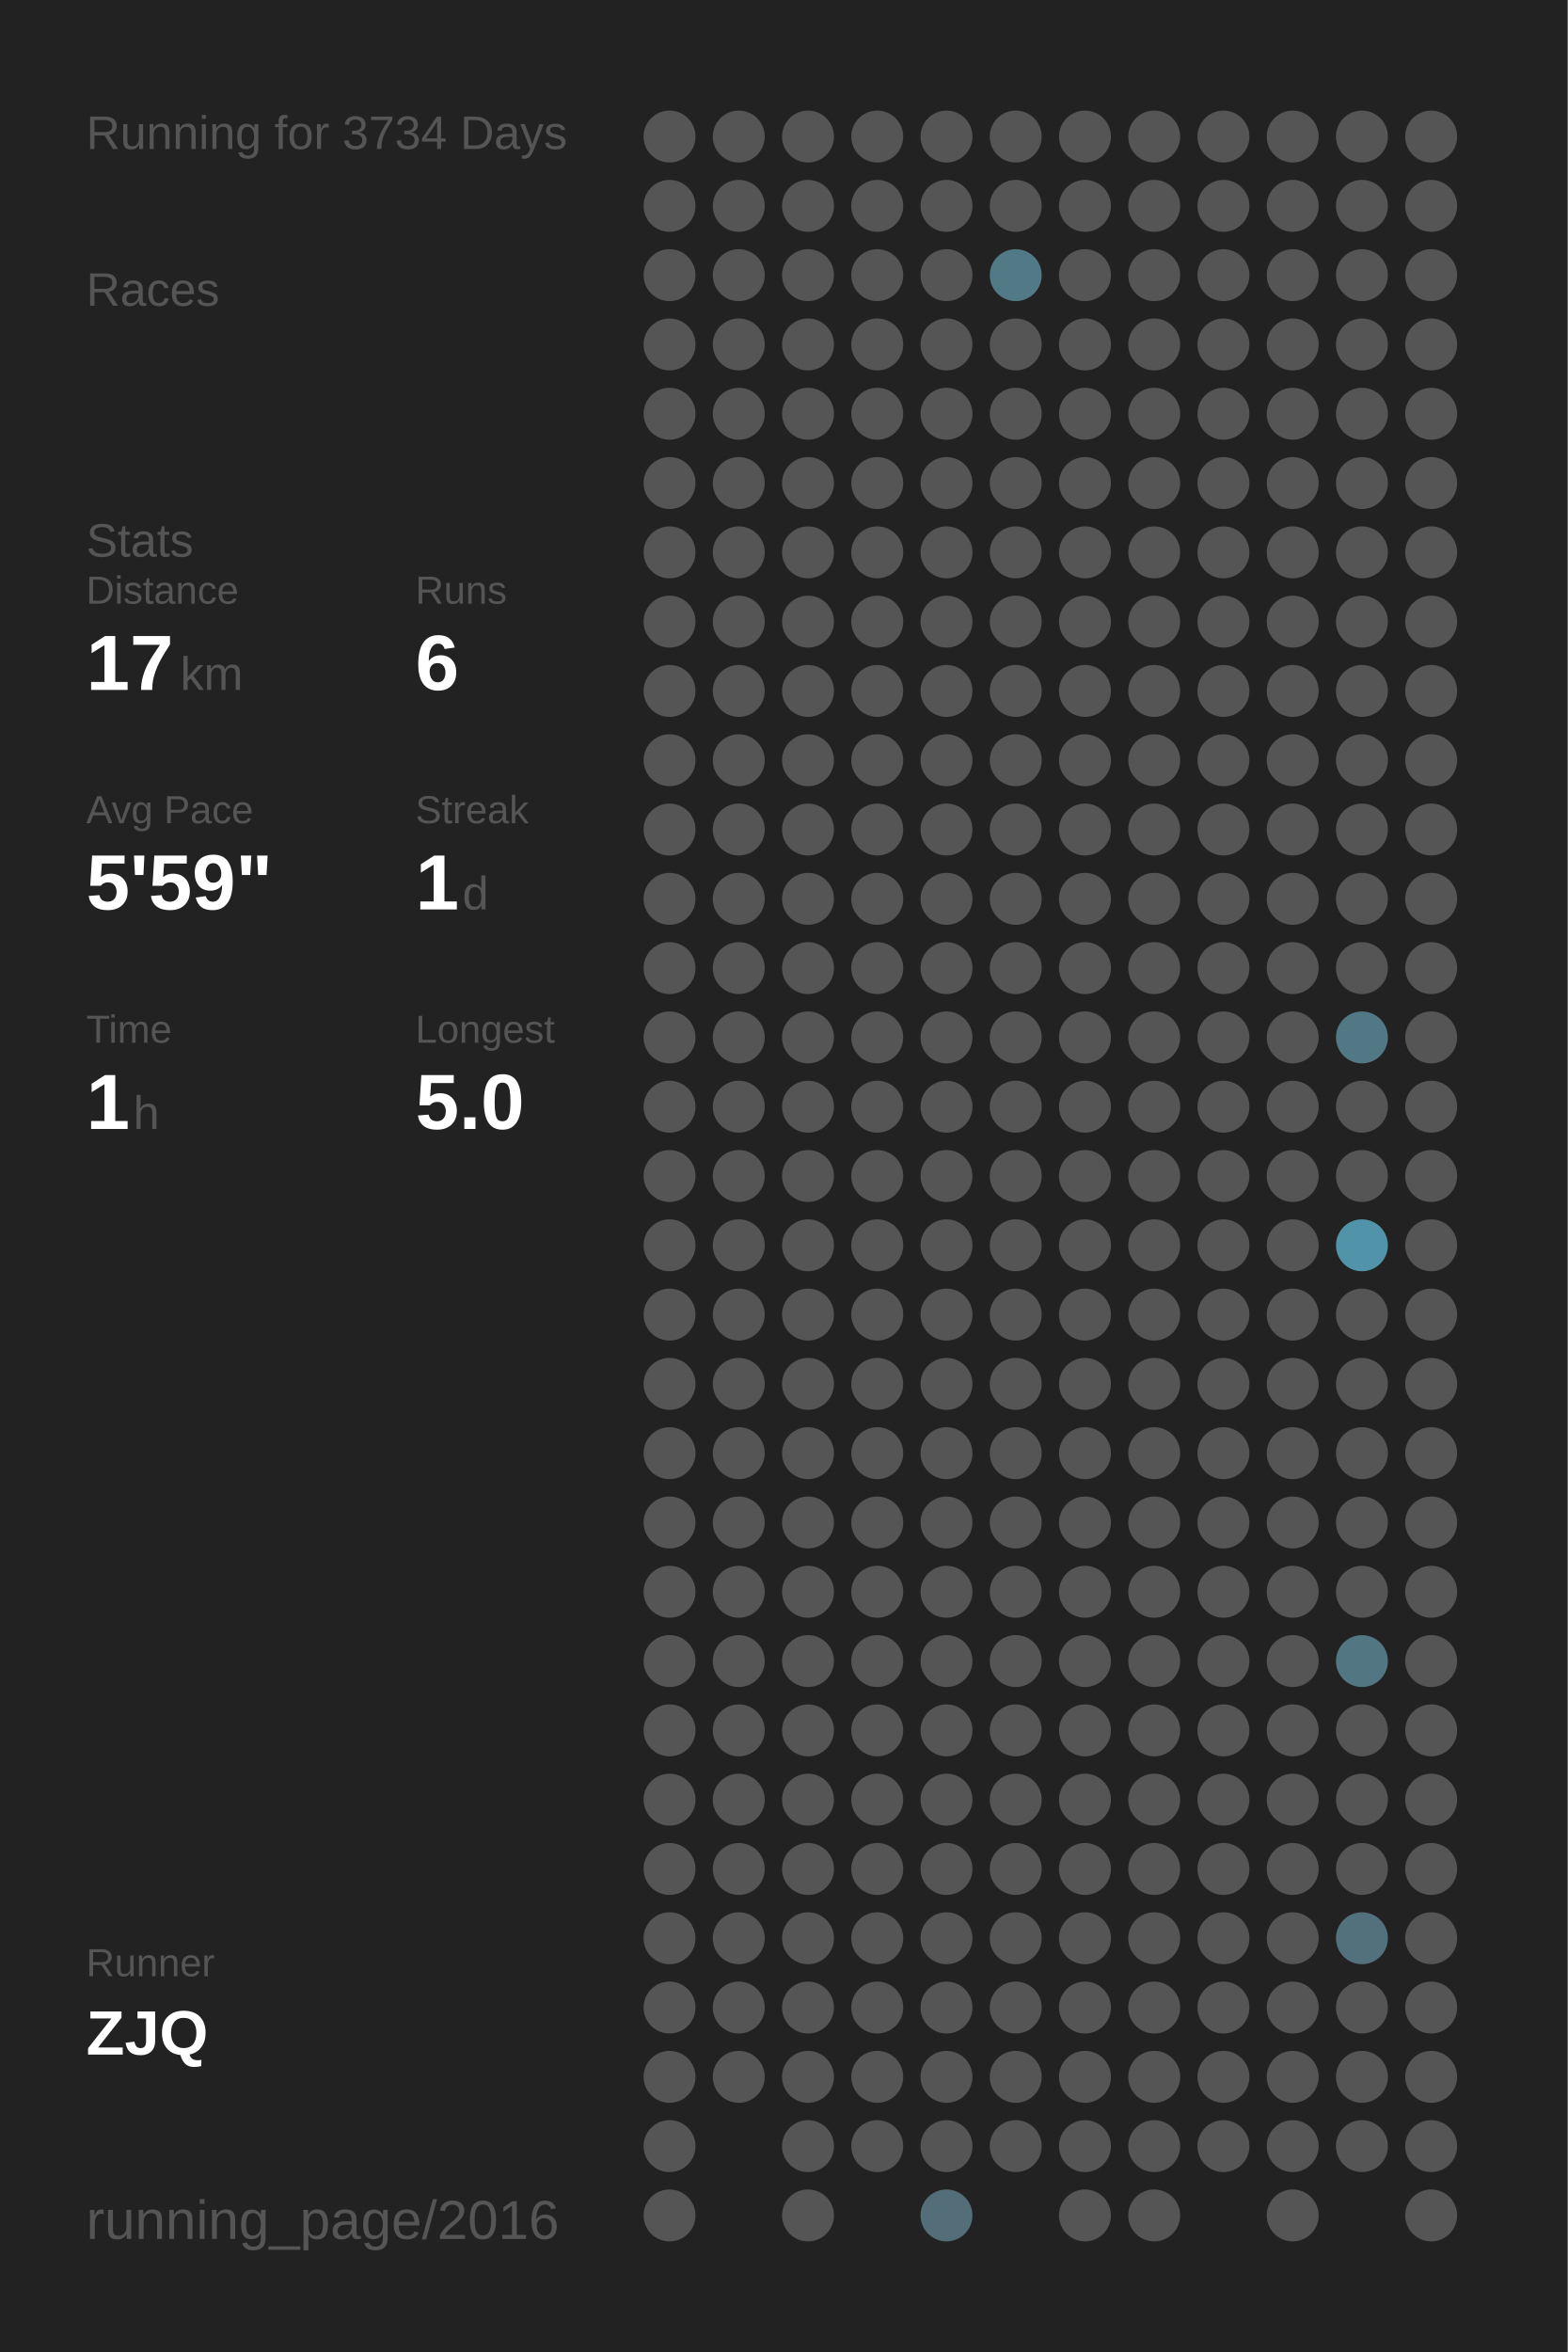
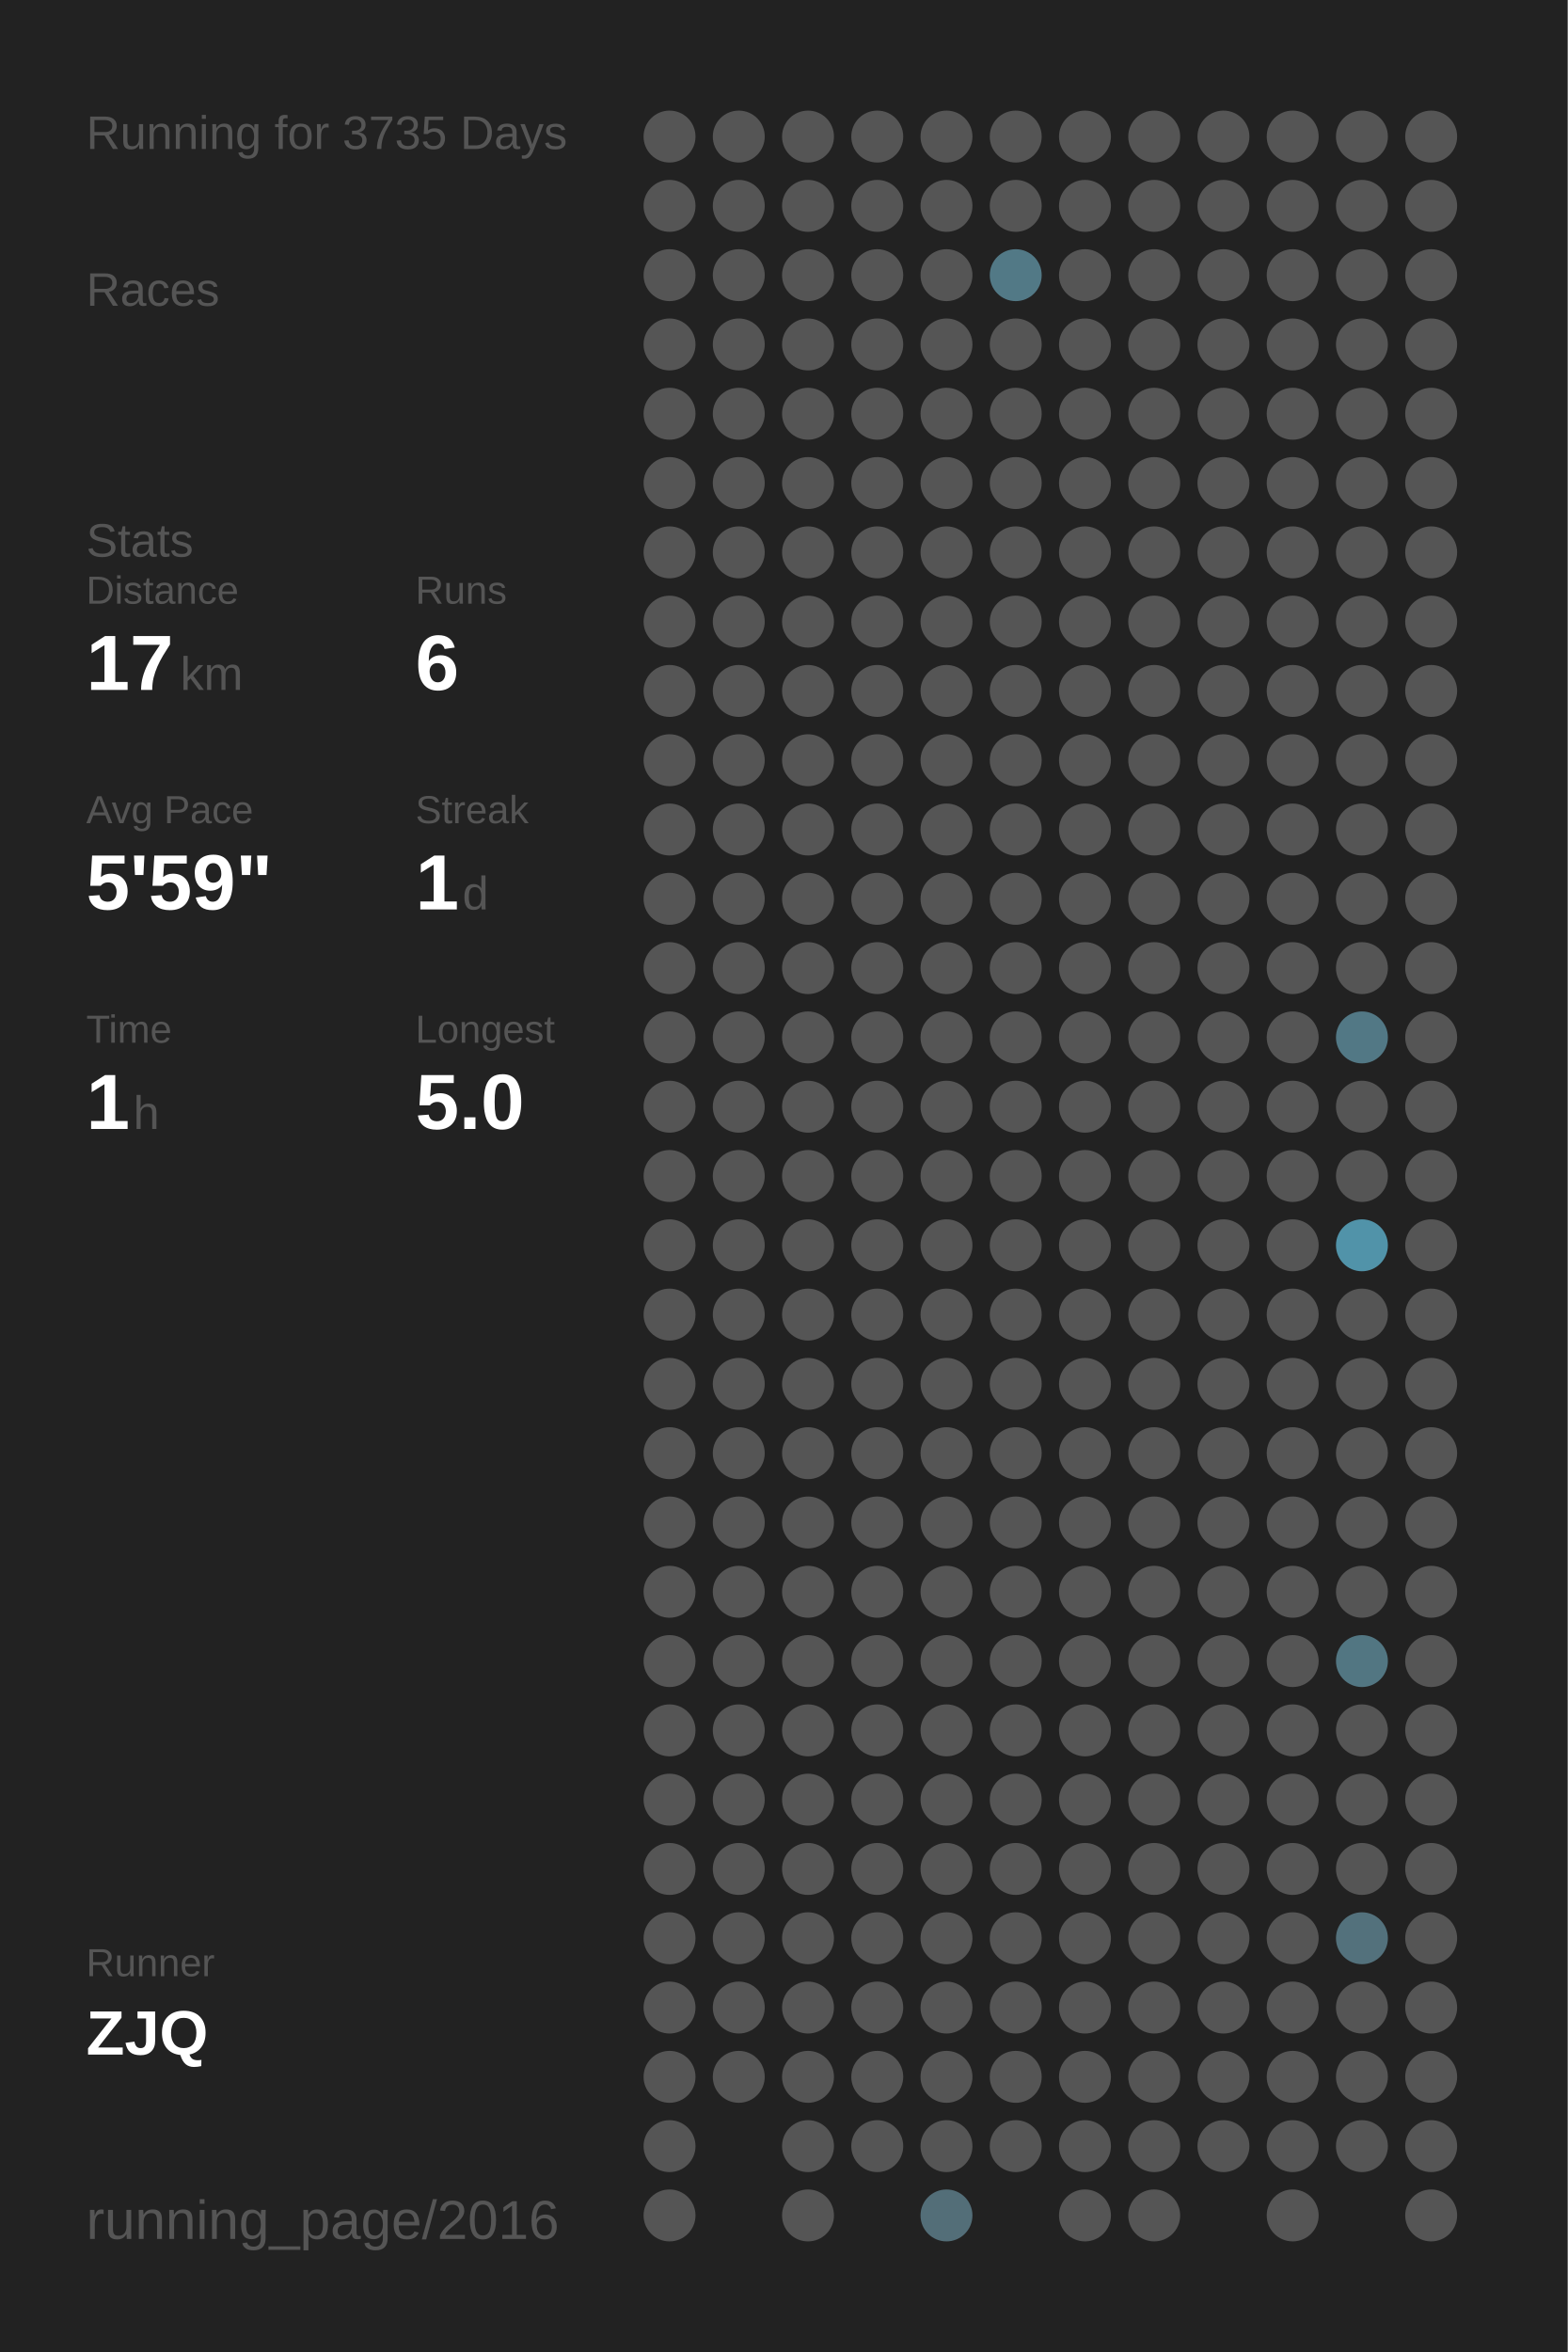
<svg xmlns="http://www.w3.org/2000/svg" baseProfile="full" height="300mm" version="1.1" viewBox="0,0,200,300" width="200mm">
  <defs />
  <rect fill="#222222" height="300" width="200" x="0" y="0" />
-   <text fill="#555555" style="font-size:6px; font-family:Arial;" x="11" y="19">Running for 3734 Days</text>
+   <text fill="#555555" style="font-size:6px; font-family:Arial;" x="11" y="19">Running for 3735 Days</text>
  <text fill="#555555" style="font-size:6px; font-family:Arial;" x="11" y="39">Races</text>
  <text fill="#555555" style="font-size:6px; font-family:Arial;" x="11" y="71">Stats</text>
  <text fill="#555555" style="font-size:5px; font-family:Arial;" x="11" y="77">Distance</text>
  <text fill="#FFFFFF" style="font-size:10px; font-family:Arial; font-weight:bold;" x="11" y="88">17</text>
  <text fill="#555555" style="font-size:6px; font-family:Arial;" x="23" y="88">km</text>
  <text fill="#555555" style="font-size:5px; font-family:Arial;" x="53" y="77">Runs</text>
  <text fill="#FFFFFF" style="font-size:10px; font-family:Arial; font-weight:bold;" x="53" y="88">6</text>
  <text fill="#555555" style="font-size:5px; font-family:Arial;" x="11" y="105">Avg Pace</text>
  <text fill="#FFFFFF" style="font-size:10px; font-family:Arial; font-weight:bold;" x="11" y="116">5'59"</text>
  <text fill="#555555" style="font-size:5px; font-family:Arial;" x="53" y="105">Streak</text>
  <text fill="#FFFFFF" style="font-size:10px; font-family:Arial; font-weight:bold;" x="53" y="116">1</text>
  <text fill="#555555" style="font-size:6px; font-family:Arial;" x="59" y="116">d</text>
  <text fill="#555555" style="font-size:5px; font-family:Arial;" x="11" y="133">Time</text>
  <text fill="#FFFFFF" style="font-size:10px; font-family:Arial; font-weight:bold;" x="11" y="144">1</text>
  <text fill="#555555" style="font-size:6px; font-family:Arial;" x="17" y="144">h</text>
  <text fill="#555555" style="font-size:5px; font-family:Arial;" x="53" y="133">Longest</text>
  <text fill="#FFFFFF" style="font-size:10px; font-family:Arial; font-weight:bold;" x="53" y="144">5.0</text>
  <text fill="#555555" style="font-size:5px; font-family:Arial;" x="11" y="252.065">Runner</text>
  <text fill="#FFFFFF" style="font-size:8px; font-family:Arial; font-weight:bold;" x="11" y="262.065">ZJQ</text>
  <text fill="#555555" style="font-size:7px; font-family:Arial;" x="11" y="285.581">running_page/2016</text>
  <circle cx="85.417" cy="17.419" fill="#555555" r="3.312" />
  <circle cx="85.417" cy="26.258" fill="#555555" r="3.312" />
  <circle cx="85.417" cy="35.097" fill="#555555" r="3.312" />
  <circle cx="85.417" cy="43.935" fill="#555555" r="3.312" />
  <circle cx="85.417" cy="52.774" fill="#555555" r="3.312" />
  <circle cx="85.417" cy="61.613" fill="#555555" r="3.312" />
  <circle cx="85.417" cy="70.452" fill="#555555" r="3.312" />
  <circle cx="85.417" cy="79.29" fill="#555555" r="3.312" />
  <circle cx="85.417" cy="88.129" fill="#555555" r="3.312" />
  <circle cx="85.417" cy="96.968" fill="#555555" r="3.312" />
  <circle cx="85.417" cy="105.806" fill="#555555" r="3.312" />
  <circle cx="85.417" cy="114.645" fill="#555555" r="3.312" />
  <circle cx="85.417" cy="123.484" fill="#555555" r="3.312" />
  <circle cx="85.417" cy="132.323" fill="#555555" r="3.312" />
  <circle cx="85.417" cy="141.161" fill="#555555" r="3.312" />
  <circle cx="85.417" cy="150" fill="#555555" r="3.312" />
  <circle cx="85.417" cy="158.839" fill="#555555" r="3.312" />
  <circle cx="85.417" cy="167.677" fill="#555555" r="3.312" />
  <circle cx="85.417" cy="176.516" fill="#555555" r="3.312" />
  <circle cx="85.417" cy="185.355" fill="#555555" r="3.312" />
  <circle cx="85.417" cy="194.194" fill="#555555" r="3.312" />
  <circle cx="85.417" cy="203.032" fill="#555555" r="3.312" />
  <circle cx="85.417" cy="211.871" fill="#555555" r="3.312" />
  <circle cx="85.417" cy="220.71" fill="#555555" r="3.312" />
  <circle cx="85.417" cy="229.548" fill="#555555" r="3.312" />
  <circle cx="85.417" cy="238.387" fill="#555555" r="3.312" />
  <circle cx="85.417" cy="247.226" fill="#555555" r="3.312" />
  <circle cx="85.417" cy="256.065" fill="#555555" r="3.312" />
  <circle cx="85.417" cy="264.903" fill="#555555" r="3.312" />
  <circle cx="85.417" cy="273.742" fill="#555555" r="3.312" />
  <circle cx="85.417" cy="282.581" fill="#555555" r="3.312" />
  <circle cx="94.25" cy="17.419" fill="#555555" r="3.312" />
  <circle cx="94.25" cy="26.258" fill="#555555" r="3.312" />
  <circle cx="94.25" cy="35.097" fill="#555555" r="3.312" />
  <circle cx="94.25" cy="43.935" fill="#555555" r="3.312" />
  <circle cx="94.25" cy="52.774" fill="#555555" r="3.312" />
  <circle cx="94.25" cy="61.613" fill="#555555" r="3.312" />
  <circle cx="94.25" cy="70.452" fill="#555555" r="3.312" />
  <circle cx="94.25" cy="79.29" fill="#555555" r="3.312" />
  <circle cx="94.25" cy="88.129" fill="#555555" r="3.312" />
  <circle cx="94.25" cy="96.968" fill="#555555" r="3.312" />
  <circle cx="94.25" cy="105.806" fill="#555555" r="3.312" />
  <circle cx="94.25" cy="114.645" fill="#555555" r="3.312" />
  <circle cx="94.25" cy="123.484" fill="#555555" r="3.312" />
  <circle cx="94.25" cy="132.323" fill="#555555" r="3.312" />
  <circle cx="94.25" cy="141.161" fill="#555555" r="3.312" />
  <circle cx="94.25" cy="150" fill="#555555" r="3.312" />
  <circle cx="94.25" cy="158.839" fill="#555555" r="3.312" />
  <circle cx="94.25" cy="167.677" fill="#555555" r="3.312" />
  <circle cx="94.25" cy="176.516" fill="#555555" r="3.312" />
  <circle cx="94.25" cy="185.355" fill="#555555" r="3.312" />
  <circle cx="94.25" cy="194.194" fill="#555555" r="3.312" />
  <circle cx="94.25" cy="203.032" fill="#555555" r="3.312" />
  <circle cx="94.25" cy="211.871" fill="#555555" r="3.312" />
  <circle cx="94.25" cy="220.71" fill="#555555" r="3.312" />
  <circle cx="94.25" cy="229.548" fill="#555555" r="3.312" />
  <circle cx="94.25" cy="238.387" fill="#555555" r="3.312" />
  <circle cx="94.25" cy="247.226" fill="#555555" r="3.312" />
  <circle cx="94.25" cy="256.065" fill="#555555" r="3.312" />
  <circle cx="94.25" cy="264.903" fill="#555555" r="3.312" />
  <circle cx="103.083" cy="17.419" fill="#555555" r="3.312" />
  <circle cx="103.083" cy="26.258" fill="#555555" r="3.312" />
  <circle cx="103.083" cy="35.097" fill="#555555" r="3.312" />
  <circle cx="103.083" cy="43.935" fill="#555555" r="3.312" />
  <circle cx="103.083" cy="52.774" fill="#555555" r="3.312" />
  <circle cx="103.083" cy="61.613" fill="#555555" r="3.312" />
  <circle cx="103.083" cy="70.452" fill="#555555" r="3.312" />
  <circle cx="103.083" cy="79.29" fill="#555555" r="3.312" />
  <circle cx="103.083" cy="88.129" fill="#555555" r="3.312" />
  <circle cx="103.083" cy="96.968" fill="#555555" r="3.312" />
  <circle cx="103.083" cy="105.806" fill="#555555" r="3.312" />
  <circle cx="103.083" cy="114.645" fill="#555555" r="3.312" />
  <circle cx="103.083" cy="123.484" fill="#555555" r="3.312" />
  <circle cx="103.083" cy="132.323" fill="#555555" r="3.312" />
  <circle cx="103.083" cy="141.161" fill="#555555" r="3.312" />
  <circle cx="103.083" cy="150" fill="#555555" r="3.312" />
  <circle cx="103.083" cy="158.839" fill="#555555" r="3.312" />
  <circle cx="103.083" cy="167.677" fill="#555555" r="3.312" />
  <circle cx="103.083" cy="176.516" fill="#555555" r="3.312" />
  <circle cx="103.083" cy="185.355" fill="#555555" r="3.312" />
  <circle cx="103.083" cy="194.194" fill="#555555" r="3.312" />
  <circle cx="103.083" cy="203.032" fill="#555555" r="3.312" />
  <circle cx="103.083" cy="211.871" fill="#555555" r="3.312" />
  <circle cx="103.083" cy="220.71" fill="#555555" r="3.312" />
  <circle cx="103.083" cy="229.548" fill="#555555" r="3.312" />
  <circle cx="103.083" cy="238.387" fill="#555555" r="3.312" />
  <circle cx="103.083" cy="247.226" fill="#555555" r="3.312" />
  <circle cx="103.083" cy="256.065" fill="#555555" r="3.312" />
  <circle cx="103.083" cy="264.903" fill="#555555" r="3.312" />
  <circle cx="103.083" cy="273.742" fill="#555555" r="3.312" />
  <circle cx="103.083" cy="282.581" fill="#555555" r="3.312" />
  <circle cx="111.917" cy="17.419" fill="#555555" r="3.312" />
  <circle cx="111.917" cy="26.258" fill="#555555" r="3.312" />
  <circle cx="111.917" cy="35.097" fill="#555555" r="3.312" />
  <circle cx="111.917" cy="43.935" fill="#555555" r="3.312" />
  <circle cx="111.917" cy="52.774" fill="#555555" r="3.312" />
  <circle cx="111.917" cy="61.613" fill="#555555" r="3.312" />
  <circle cx="111.917" cy="70.452" fill="#555555" r="3.312" />
  <circle cx="111.917" cy="79.29" fill="#555555" r="3.312" />
  <circle cx="111.917" cy="88.129" fill="#555555" r="3.312" />
  <circle cx="111.917" cy="96.968" fill="#555555" r="3.312" />
  <circle cx="111.917" cy="105.806" fill="#555555" r="3.312" />
  <circle cx="111.917" cy="114.645" fill="#555555" r="3.312" />
  <circle cx="111.917" cy="123.484" fill="#555555" r="3.312" />
  <circle cx="111.917" cy="132.323" fill="#555555" r="3.312" />
  <circle cx="111.917" cy="141.161" fill="#555555" r="3.312" />
  <circle cx="111.917" cy="150" fill="#555555" r="3.312" />
  <circle cx="111.917" cy="158.839" fill="#555555" r="3.312" />
  <circle cx="111.917" cy="167.677" fill="#555555" r="3.312" />
  <circle cx="111.917" cy="176.516" fill="#555555" r="3.312" />
  <circle cx="111.917" cy="185.355" fill="#555555" r="3.312" />
  <circle cx="111.917" cy="194.194" fill="#555555" r="3.312" />
  <circle cx="111.917" cy="203.032" fill="#555555" r="3.312" />
  <circle cx="111.917" cy="211.871" fill="#555555" r="3.312" />
  <circle cx="111.917" cy="220.71" fill="#555555" r="3.312" />
  <circle cx="111.917" cy="229.548" fill="#555555" r="3.312" />
  <circle cx="111.917" cy="238.387" fill="#555555" r="3.312" />
  <circle cx="111.917" cy="247.226" fill="#555555" r="3.312" />
  <circle cx="111.917" cy="256.065" fill="#555555" r="3.312" />
  <circle cx="111.917" cy="264.903" fill="#555555" r="3.312" />
  <circle cx="111.917" cy="273.742" fill="#555555" r="3.312" />
  <circle cx="120.75" cy="17.419" fill="#555555" r="3.312" />
  <circle cx="120.75" cy="26.258" fill="#555555" r="3.312" />
  <circle cx="120.75" cy="35.097" fill="#555555" r="3.312" />
  <circle cx="120.75" cy="43.935" fill="#555555" r="3.312" />
  <circle cx="120.75" cy="52.774" fill="#555555" r="3.312" />
  <circle cx="120.75" cy="61.613" fill="#555555" r="3.312" />
  <circle cx="120.75" cy="70.452" fill="#555555" r="3.312" />
  <circle cx="120.75" cy="79.29" fill="#555555" r="3.312" />
  <circle cx="120.75" cy="88.129" fill="#555555" r="3.312" />
  <circle cx="120.75" cy="96.968" fill="#555555" r="3.312" />
  <circle cx="120.75" cy="105.806" fill="#555555" r="3.312" />
  <circle cx="120.75" cy="114.645" fill="#555555" r="3.312" />
  <circle cx="120.75" cy="123.484" fill="#555555" r="3.312" />
  <circle cx="120.75" cy="132.323" fill="#555555" r="3.312" />
  <circle cx="120.75" cy="141.161" fill="#555555" r="3.312" />
  <circle cx="120.75" cy="150" fill="#555555" r="3.312" />
  <circle cx="120.75" cy="158.839" fill="#555555" r="3.312" />
  <circle cx="120.75" cy="167.677" fill="#555555" r="3.312" />
  <circle cx="120.75" cy="176.516" fill="#555555" r="3.312" />
  <circle cx="120.75" cy="185.355" fill="#555555" r="3.312" />
  <circle cx="120.75" cy="194.194" fill="#555555" r="3.312" />
  <circle cx="120.75" cy="203.032" fill="#555555" r="3.312" />
  <circle cx="120.75" cy="211.871" fill="#555555" r="3.312" />
  <circle cx="120.75" cy="220.71" fill="#555555" r="3.312" />
  <circle cx="120.75" cy="229.548" fill="#555555" r="3.312" />
  <circle cx="120.75" cy="238.387" fill="#555555" r="3.312" />
  <circle cx="120.75" cy="247.226" fill="#555555" r="3.312" />
  <circle cx="120.75" cy="256.065" fill="#555555" r="3.312" />
  <circle cx="120.75" cy="264.903" fill="#555555" r="3.312" />
  <circle cx="120.75" cy="273.742" fill="#555555" r="3.312" />
  <circle cx="120.75" cy="282.581" fill="#536e78" r="3.312" />
  <circle cx="129.583" cy="17.419" fill="#555555" r="3.312" />
  <circle cx="129.583" cy="26.258" fill="#555555" r="3.312" />
  <circle cx="129.583" cy="35.097" fill="#527986" r="3.312" />
  <circle cx="129.583" cy="43.935" fill="#555555" r="3.312" />
  <circle cx="129.583" cy="52.774" fill="#555555" r="3.312" />
  <circle cx="129.583" cy="61.613" fill="#555555" r="3.312" />
  <circle cx="129.583" cy="70.452" fill="#555555" r="3.312" />
  <circle cx="129.583" cy="79.29" fill="#555555" r="3.312" />
  <circle cx="129.583" cy="88.129" fill="#555555" r="3.312" />
  <circle cx="129.583" cy="96.968" fill="#555555" r="3.312" />
  <circle cx="129.583" cy="105.806" fill="#555555" r="3.312" />
  <circle cx="129.583" cy="114.645" fill="#555555" r="3.312" />
  <circle cx="129.583" cy="123.484" fill="#555555" r="3.312" />
  <circle cx="129.583" cy="132.323" fill="#555555" r="3.312" />
  <circle cx="129.583" cy="141.161" fill="#555555" r="3.312" />
  <circle cx="129.583" cy="150" fill="#555555" r="3.312" />
  <circle cx="129.583" cy="158.839" fill="#555555" r="3.312" />
  <circle cx="129.583" cy="167.677" fill="#555555" r="3.312" />
  <circle cx="129.583" cy="176.516" fill="#555555" r="3.312" />
  <circle cx="129.583" cy="185.355" fill="#555555" r="3.312" />
  <circle cx="129.583" cy="194.194" fill="#555555" r="3.312" />
  <circle cx="129.583" cy="203.032" fill="#555555" r="3.312" />
  <circle cx="129.583" cy="211.871" fill="#555555" r="3.312" />
  <circle cx="129.583" cy="220.71" fill="#555555" r="3.312" />
  <circle cx="129.583" cy="229.548" fill="#555555" r="3.312" />
  <circle cx="129.583" cy="238.387" fill="#555555" r="3.312" />
  <circle cx="129.583" cy="247.226" fill="#555555" r="3.312" />
  <circle cx="129.583" cy="256.065" fill="#555555" r="3.312" />
  <circle cx="129.583" cy="264.903" fill="#555555" r="3.312" />
  <circle cx="129.583" cy="273.742" fill="#555555" r="3.312" />
  <circle cx="138.417" cy="17.419" fill="#555555" r="3.312" />
  <circle cx="138.417" cy="26.258" fill="#555555" r="3.312" />
  <circle cx="138.417" cy="35.097" fill="#555555" r="3.312" />
  <circle cx="138.417" cy="43.935" fill="#555555" r="3.312" />
  <circle cx="138.417" cy="52.774" fill="#555555" r="3.312" />
  <circle cx="138.417" cy="61.613" fill="#555555" r="3.312" />
  <circle cx="138.417" cy="70.452" fill="#555555" r="3.312" />
  <circle cx="138.417" cy="79.29" fill="#555555" r="3.312" />
  <circle cx="138.417" cy="88.129" fill="#555555" r="3.312" />
  <circle cx="138.417" cy="96.968" fill="#555555" r="3.312" />
  <circle cx="138.417" cy="105.806" fill="#555555" r="3.312" />
  <circle cx="138.417" cy="114.645" fill="#555555" r="3.312" />
  <circle cx="138.417" cy="123.484" fill="#555555" r="3.312" />
  <circle cx="138.417" cy="132.323" fill="#555555" r="3.312" />
  <circle cx="138.417" cy="141.161" fill="#555555" r="3.312" />
  <circle cx="138.417" cy="150" fill="#555555" r="3.312" />
  <circle cx="138.417" cy="158.839" fill="#555555" r="3.312" />
  <circle cx="138.417" cy="167.677" fill="#555555" r="3.312" />
  <circle cx="138.417" cy="176.516" fill="#555555" r="3.312" />
  <circle cx="138.417" cy="185.355" fill="#555555" r="3.312" />
  <circle cx="138.417" cy="194.194" fill="#555555" r="3.312" />
  <circle cx="138.417" cy="203.032" fill="#555555" r="3.312" />
  <circle cx="138.417" cy="211.871" fill="#555555" r="3.312" />
  <circle cx="138.417" cy="220.71" fill="#555555" r="3.312" />
  <circle cx="138.417" cy="229.548" fill="#555555" r="3.312" />
  <circle cx="138.417" cy="238.387" fill="#555555" r="3.312" />
  <circle cx="138.417" cy="247.226" fill="#555555" r="3.312" />
  <circle cx="138.417" cy="256.065" fill="#555555" r="3.312" />
  <circle cx="138.417" cy="264.903" fill="#555555" r="3.312" />
  <circle cx="138.417" cy="273.742" fill="#555555" r="3.312" />
  <circle cx="138.417" cy="282.581" fill="#555555" r="3.312" />
  <circle cx="147.25" cy="17.419" fill="#555555" r="3.312" />
  <circle cx="147.25" cy="26.258" fill="#555555" r="3.312" />
  <circle cx="147.25" cy="35.097" fill="#555555" r="3.312" />
  <circle cx="147.25" cy="43.935" fill="#555555" r="3.312" />
  <circle cx="147.25" cy="52.774" fill="#555555" r="3.312" />
  <circle cx="147.25" cy="61.613" fill="#555555" r="3.312" />
  <circle cx="147.25" cy="70.452" fill="#555555" r="3.312" />
  <circle cx="147.25" cy="79.29" fill="#555555" r="3.312" />
  <circle cx="147.25" cy="88.129" fill="#555555" r="3.312" />
  <circle cx="147.25" cy="96.968" fill="#555555" r="3.312" />
  <circle cx="147.25" cy="105.806" fill="#555555" r="3.312" />
  <circle cx="147.25" cy="114.645" fill="#555555" r="3.312" />
  <circle cx="147.25" cy="123.484" fill="#555555" r="3.312" />
  <circle cx="147.25" cy="132.323" fill="#555555" r="3.312" />
  <circle cx="147.25" cy="141.161" fill="#555555" r="3.312" />
  <circle cx="147.25" cy="150" fill="#555555" r="3.312" />
  <circle cx="147.25" cy="158.839" fill="#555555" r="3.312" />
  <circle cx="147.25" cy="167.677" fill="#555555" r="3.312" />
  <circle cx="147.25" cy="176.516" fill="#555555" r="3.312" />
  <circle cx="147.25" cy="185.355" fill="#555555" r="3.312" />
  <circle cx="147.25" cy="194.194" fill="#555555" r="3.312" />
  <circle cx="147.25" cy="203.032" fill="#555555" r="3.312" />
  <circle cx="147.25" cy="211.871" fill="#555555" r="3.312" />
  <circle cx="147.25" cy="220.71" fill="#555555" r="3.312" />
  <circle cx="147.25" cy="229.548" fill="#555555" r="3.312" />
  <circle cx="147.25" cy="238.387" fill="#555555" r="3.312" />
  <circle cx="147.25" cy="247.226" fill="#555555" r="3.312" />
  <circle cx="147.25" cy="256.065" fill="#555555" r="3.312" />
  <circle cx="147.25" cy="264.903" fill="#555555" r="3.312" />
  <circle cx="147.25" cy="273.742" fill="#555555" r="3.312" />
  <circle cx="147.25" cy="282.581" fill="#555555" r="3.312" />
  <circle cx="156.083" cy="17.419" fill="#555555" r="3.312" />
  <circle cx="156.083" cy="26.258" fill="#555555" r="3.312" />
  <circle cx="156.083" cy="35.097" fill="#555555" r="3.312" />
  <circle cx="156.083" cy="43.935" fill="#555555" r="3.312" />
  <circle cx="156.083" cy="52.774" fill="#555555" r="3.312" />
  <circle cx="156.083" cy="61.613" fill="#555555" r="3.312" />
  <circle cx="156.083" cy="70.452" fill="#555555" r="3.312" />
  <circle cx="156.083" cy="79.29" fill="#555555" r="3.312" />
  <circle cx="156.083" cy="88.129" fill="#555555" r="3.312" />
  <circle cx="156.083" cy="96.968" fill="#555555" r="3.312" />
  <circle cx="156.083" cy="105.806" fill="#555555" r="3.312" />
  <circle cx="156.083" cy="114.645" fill="#555555" r="3.312" />
  <circle cx="156.083" cy="123.484" fill="#555555" r="3.312" />
  <circle cx="156.083" cy="132.323" fill="#555555" r="3.312" />
  <circle cx="156.083" cy="141.161" fill="#555555" r="3.312" />
  <circle cx="156.083" cy="150" fill="#555555" r="3.312" />
  <circle cx="156.083" cy="158.839" fill="#555555" r="3.312" />
  <circle cx="156.083" cy="167.677" fill="#555555" r="3.312" />
  <circle cx="156.083" cy="176.516" fill="#555555" r="3.312" />
  <circle cx="156.083" cy="185.355" fill="#555555" r="3.312" />
  <circle cx="156.083" cy="194.194" fill="#555555" r="3.312" />
  <circle cx="156.083" cy="203.032" fill="#555555" r="3.312" />
  <circle cx="156.083" cy="211.871" fill="#555555" r="3.312" />
  <circle cx="156.083" cy="220.71" fill="#555555" r="3.312" />
  <circle cx="156.083" cy="229.548" fill="#555555" r="3.312" />
  <circle cx="156.083" cy="238.387" fill="#555555" r="3.312" />
  <circle cx="156.083" cy="247.226" fill="#555555" r="3.312" />
  <circle cx="156.083" cy="256.065" fill="#555555" r="3.312" />
  <circle cx="156.083" cy="264.903" fill="#555555" r="3.312" />
  <circle cx="156.083" cy="273.742" fill="#555555" r="3.312" />
  <circle cx="164.917" cy="17.419" fill="#555555" r="3.312" />
  <circle cx="164.917" cy="26.258" fill="#555555" r="3.312" />
  <circle cx="164.917" cy="35.097" fill="#555555" r="3.312" />
  <circle cx="164.917" cy="43.935" fill="#555555" r="3.312" />
  <circle cx="164.917" cy="52.774" fill="#555555" r="3.312" />
  <circle cx="164.917" cy="61.613" fill="#555555" r="3.312" />
  <circle cx="164.917" cy="70.452" fill="#555555" r="3.312" />
  <circle cx="164.917" cy="79.29" fill="#555555" r="3.312" />
  <circle cx="164.917" cy="88.129" fill="#555555" r="3.312" />
  <circle cx="164.917" cy="96.968" fill="#555555" r="3.312" />
  <circle cx="164.917" cy="105.806" fill="#555555" r="3.312" />
  <circle cx="164.917" cy="114.645" fill="#555555" r="3.312" />
  <circle cx="164.917" cy="123.484" fill="#555555" r="3.312" />
  <circle cx="164.917" cy="132.323" fill="#555555" r="3.312" />
  <circle cx="164.917" cy="141.161" fill="#555555" r="3.312" />
  <circle cx="164.917" cy="150" fill="#555555" r="3.312" />
  <circle cx="164.917" cy="158.839" fill="#555555" r="3.312" />
  <circle cx="164.917" cy="167.677" fill="#555555" r="3.312" />
  <circle cx="164.917" cy="176.516" fill="#555555" r="3.312" />
  <circle cx="164.917" cy="185.355" fill="#555555" r="3.312" />
  <circle cx="164.917" cy="194.194" fill="#555555" r="3.312" />
  <circle cx="164.917" cy="203.032" fill="#555555" r="3.312" />
  <circle cx="164.917" cy="211.871" fill="#555555" r="3.312" />
  <circle cx="164.917" cy="220.71" fill="#555555" r="3.312" />
  <circle cx="164.917" cy="229.548" fill="#555555" r="3.312" />
  <circle cx="164.917" cy="238.387" fill="#555555" r="3.312" />
  <circle cx="164.917" cy="247.226" fill="#555555" r="3.312" />
  <circle cx="164.917" cy="256.065" fill="#555555" r="3.312" />
  <circle cx="164.917" cy="264.903" fill="#555555" r="3.312" />
  <circle cx="164.917" cy="273.742" fill="#555555" r="3.312" />
  <circle cx="164.917" cy="282.581" fill="#555555" r="3.312" />
  <circle cx="173.75" cy="17.419" fill="#555555" r="3.312" />
  <circle cx="173.75" cy="26.258" fill="#555555" r="3.312" />
  <circle cx="173.75" cy="35.097" fill="#555555" r="3.312" />
  <circle cx="173.75" cy="43.935" fill="#555555" r="3.312" />
  <circle cx="173.75" cy="52.774" fill="#555555" r="3.312" />
  <circle cx="173.75" cy="61.613" fill="#555555" r="3.312" />
  <circle cx="173.75" cy="70.452" fill="#555555" r="3.312" />
  <circle cx="173.75" cy="79.29" fill="#555555" r="3.312" />
  <circle cx="173.75" cy="88.129" fill="#555555" r="3.312" />
  <circle cx="173.75" cy="96.968" fill="#555555" r="3.312" />
  <circle cx="173.75" cy="105.806" fill="#555555" r="3.312" />
  <circle cx="173.75" cy="114.645" fill="#555555" r="3.312" />
  <circle cx="173.75" cy="123.484" fill="#555555" r="3.312" />
  <circle cx="173.75" cy="132.323" fill="#527885" r="3.312" />
  <circle cx="173.75" cy="141.161" fill="#555555" r="3.312" />
  <circle cx="173.75" cy="150" fill="#555555" r="3.312" />
  <circle cx="173.75" cy="158.839" fill="#5193a9" r="3.312" />
  <circle cx="173.75" cy="167.677" fill="#555555" r="3.312" />
  <circle cx="173.75" cy="176.516" fill="#555555" r="3.312" />
  <circle cx="173.75" cy="185.355" fill="#555555" r="3.312" />
  <circle cx="173.75" cy="194.194" fill="#555555" r="3.312" />
  <circle cx="173.75" cy="203.032" fill="#555555" r="3.312" />
  <circle cx="173.75" cy="211.871" fill="#527682" r="3.312" />
  <circle cx="173.75" cy="220.71" fill="#555555" r="3.312" />
  <circle cx="173.75" cy="229.548" fill="#555555" r="3.312" />
  <circle cx="173.75" cy="238.387" fill="#555555" r="3.312" />
  <circle cx="173.75" cy="247.226" fill="#53717c" r="3.312" />
  <circle cx="173.75" cy="256.065" fill="#555555" r="3.312" />
  <circle cx="173.75" cy="264.903" fill="#555555" r="3.312" />
  <circle cx="173.75" cy="273.742" fill="#555555" r="3.312" />
  <circle cx="182.583" cy="17.419" fill="#555555" r="3.312" />
  <circle cx="182.583" cy="26.258" fill="#555555" r="3.312" />
  <circle cx="182.583" cy="35.097" fill="#555555" r="3.312" />
  <circle cx="182.583" cy="43.935" fill="#555555" r="3.312" />
  <circle cx="182.583" cy="52.774" fill="#555555" r="3.312" />
  <circle cx="182.583" cy="61.613" fill="#555555" r="3.312" />
  <circle cx="182.583" cy="70.452" fill="#555555" r="3.312" />
  <circle cx="182.583" cy="79.29" fill="#555555" r="3.312" />
  <circle cx="182.583" cy="88.129" fill="#555555" r="3.312" />
  <circle cx="182.583" cy="96.968" fill="#555555" r="3.312" />
  <circle cx="182.583" cy="105.806" fill="#555555" r="3.312" />
  <circle cx="182.583" cy="114.645" fill="#555555" r="3.312" />
  <circle cx="182.583" cy="123.484" fill="#555555" r="3.312" />
  <circle cx="182.583" cy="132.323" fill="#555555" r="3.312" />
  <circle cx="182.583" cy="141.161" fill="#555555" r="3.312" />
  <circle cx="182.583" cy="150" fill="#555555" r="3.312" />
  <circle cx="182.583" cy="158.839" fill="#555555" r="3.312" />
  <circle cx="182.583" cy="167.677" fill="#555555" r="3.312" />
  <circle cx="182.583" cy="176.516" fill="#555555" r="3.312" />
  <circle cx="182.583" cy="185.355" fill="#555555" r="3.312" />
  <circle cx="182.583" cy="194.194" fill="#555555" r="3.312" />
  <circle cx="182.583" cy="203.032" fill="#555555" r="3.312" />
  <circle cx="182.583" cy="211.871" fill="#555555" r="3.312" />
  <circle cx="182.583" cy="220.71" fill="#555555" r="3.312" />
  <circle cx="182.583" cy="229.548" fill="#555555" r="3.312" />
  <circle cx="182.583" cy="238.387" fill="#555555" r="3.312" />
  <circle cx="182.583" cy="247.226" fill="#555555" r="3.312" />
  <circle cx="182.583" cy="256.065" fill="#555555" r="3.312" />
  <circle cx="182.583" cy="264.903" fill="#555555" r="3.312" />
  <circle cx="182.583" cy="273.742" fill="#555555" r="3.312" />
  <circle cx="182.583" cy="282.581" fill="#555555" r="3.312" />
</svg>
